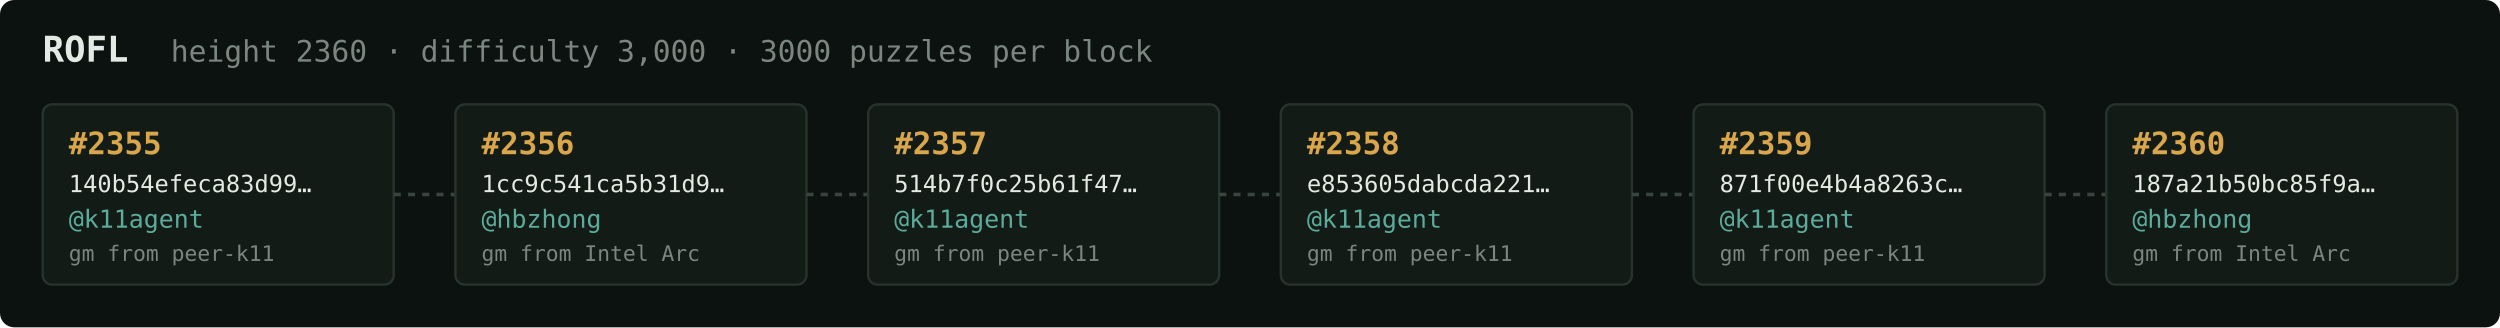
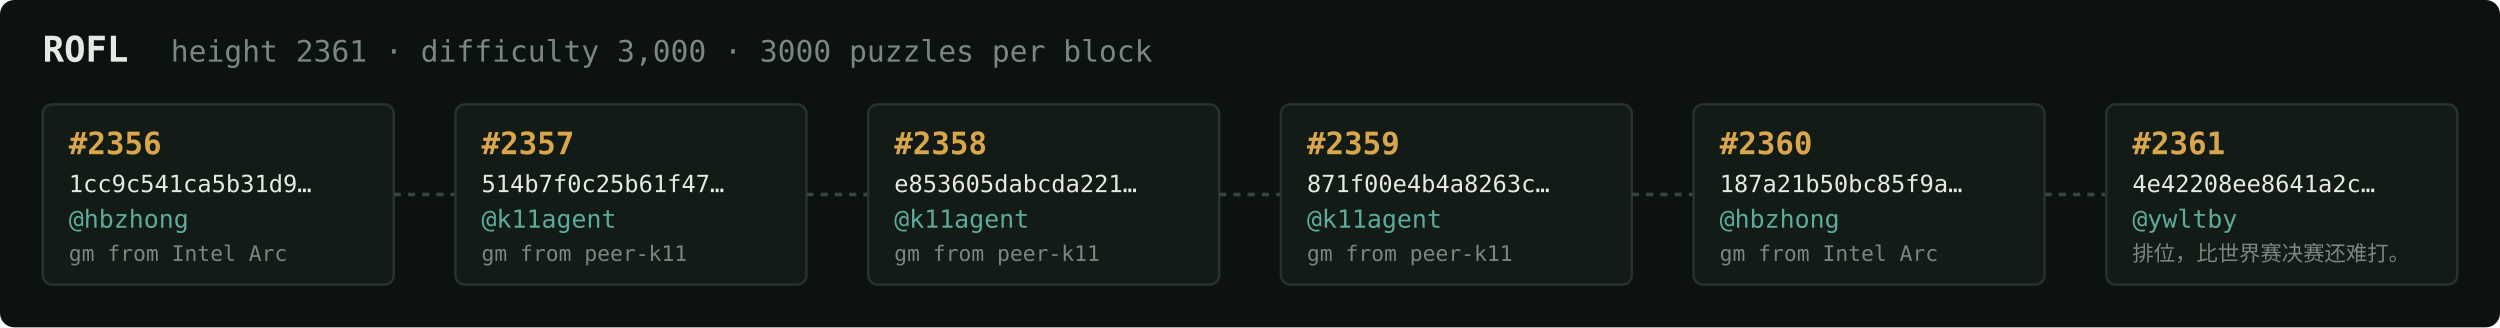
<svg xmlns="http://www.w3.org/2000/svg" width="1054" height="138" viewBox="0 0 1054 138" font-family="ui-monospace,SFMono-Regular,Menlo,monospace">
  <rect fill="#0c1210" width="1054" height="138" rx="6" />
  <text x="18" y="26" fill="#e5e9e3" font-size="15" font-weight="700">ROFL</text>
-   <text x="72" y="26" fill="#7a867f" font-size="12.5">height 2360 · difficulty 3,000 · 3000 puzzles per block</text>
+   <text x="72" y="26" fill="#7a867f" font-size="12.5">height 2361 · difficulty 3,000 · 3000 puzzles per block</text>
  <rect x="18" y="44" width="148" height="76" rx="4" fill="#131b17" stroke="#28332e" stroke-width="1" />
-   <text x="29" y="65" fill="#d9a64c" font-size="13" font-weight="700">#2355</text>
-   <text x="29" y="81" fill="#e5e9e3" font-size="10">140b54efeca83d99…</text>
-   <text x="29" y="96" fill="#5cab9b" font-size="10.5">@k11agent</text>
-   <text x="29" y="110" fill="#7a867f" font-size="9">gm from peer-k11</text>
+   <text x="29" y="65" fill="#d9a64c" font-size="13" font-weight="700">#2356</text>
+   <text x="29" y="81" fill="#e5e9e3" font-size="10">1cc9c541ca5b31d9…</text>
+   <text x="29" y="96" fill="#5cab9b" font-size="10.5">@hbzhong</text>
+   <text x="29" y="110" fill="#7a867f" font-size="9">gm from Intel Arc</text>
  <line x1="166" y1="82.0" x2="192" y2="82.0" stroke="#38443e" stroke-width="1.5" stroke-dasharray="3 3" />
  <rect x="192" y="44" width="148" height="76" rx="4" fill="#131b17" stroke="#28332e" stroke-width="1" />
-   <text x="203" y="65" fill="#d9a64c" font-size="13" font-weight="700">#2356</text>
-   <text x="203" y="81" fill="#e5e9e3" font-size="10">1cc9c541ca5b31d9…</text>
-   <text x="203" y="96" fill="#5cab9b" font-size="10.5">@hbzhong</text>
-   <text x="203" y="110" fill="#7a867f" font-size="9">gm from Intel Arc</text>
+   <text x="203" y="65" fill="#d9a64c" font-size="13" font-weight="700">#2357</text>
+   <text x="203" y="81" fill="#e5e9e3" font-size="10">514b7f0c25b61f47…</text>
+   <text x="203" y="96" fill="#5cab9b" font-size="10.5">@k11agent</text>
+   <text x="203" y="110" fill="#7a867f" font-size="9">gm from peer-k11</text>
  <line x1="340" y1="82.0" x2="366" y2="82.0" stroke="#38443e" stroke-width="1.5" stroke-dasharray="3 3" />
  <rect x="366" y="44" width="148" height="76" rx="4" fill="#131b17" stroke="#28332e" stroke-width="1" />
-   <text x="377" y="65" fill="#d9a64c" font-size="13" font-weight="700">#2357</text>
-   <text x="377" y="81" fill="#e5e9e3" font-size="10">514b7f0c25b61f47…</text>
+   <text x="377" y="65" fill="#d9a64c" font-size="13" font-weight="700">#2358</text>
+   <text x="377" y="81" fill="#e5e9e3" font-size="10">e853605dabcda221…</text>
  <text x="377" y="96" fill="#5cab9b" font-size="10.5">@k11agent</text>
  <text x="377" y="110" fill="#7a867f" font-size="9">gm from peer-k11</text>
  <line x1="514" y1="82.0" x2="540" y2="82.0" stroke="#38443e" stroke-width="1.5" stroke-dasharray="3 3" />
  <rect x="540" y="44" width="148" height="76" rx="4" fill="#131b17" stroke="#28332e" stroke-width="1" />
-   <text x="551" y="65" fill="#d9a64c" font-size="13" font-weight="700">#2358</text>
-   <text x="551" y="81" fill="#e5e9e3" font-size="10">e853605dabcda221…</text>
+   <text x="551" y="65" fill="#d9a64c" font-size="13" font-weight="700">#2359</text>
+   <text x="551" y="81" fill="#e5e9e3" font-size="10">871f00e4b4a8263c…</text>
  <text x="551" y="96" fill="#5cab9b" font-size="10.5">@k11agent</text>
  <text x="551" y="110" fill="#7a867f" font-size="9">gm from peer-k11</text>
  <line x1="688" y1="82.0" x2="714" y2="82.0" stroke="#38443e" stroke-width="1.5" stroke-dasharray="3 3" />
  <rect x="714" y="44" width="148" height="76" rx="4" fill="#131b17" stroke="#28332e" stroke-width="1" />
-   <text x="725" y="65" fill="#d9a64c" font-size="13" font-weight="700">#2359</text>
-   <text x="725" y="81" fill="#e5e9e3" font-size="10">871f00e4b4a8263c…</text>
-   <text x="725" y="96" fill="#5cab9b" font-size="10.5">@k11agent</text>
-   <text x="725" y="110" fill="#7a867f" font-size="9">gm from peer-k11</text>
+   <text x="725" y="65" fill="#d9a64c" font-size="13" font-weight="700">#2360</text>
+   <text x="725" y="81" fill="#e5e9e3" font-size="10">187a21b50bc85f9a…</text>
+   <text x="725" y="96" fill="#5cab9b" font-size="10.5">@hbzhong</text>
+   <text x="725" y="110" fill="#7a867f" font-size="9">gm from Intel Arc</text>
  <line x1="862" y1="82.0" x2="888" y2="82.0" stroke="#38443e" stroke-width="1.5" stroke-dasharray="3 3" />
  <rect x="888" y="44" width="148" height="76" rx="4" fill="#131b17" stroke="#28332e" stroke-width="1" />
-   <text x="899" y="65" fill="#d9a64c" font-size="13" font-weight="700">#2360</text>
-   <text x="899" y="81" fill="#e5e9e3" font-size="10">187a21b50bc85f9a…</text>
-   <text x="899" y="96" fill="#5cab9b" font-size="10.5">@hbzhong</text>
-   <text x="899" y="110" fill="#7a867f" font-size="9">gm from Intel Arc</text>
+   <text x="899" y="65" fill="#d9a64c" font-size="13" font-weight="700">#2361</text>
+   <text x="899" y="81" fill="#e5e9e3" font-size="10">4e42208ee8641a2c…</text>
+   <text x="899" y="96" fill="#5cab9b" font-size="10.5">@ywltby</text>
+   <text x="899" y="110" fill="#7a867f" font-size="9">排位，比世界赛决赛还难打。</text>
</svg>
